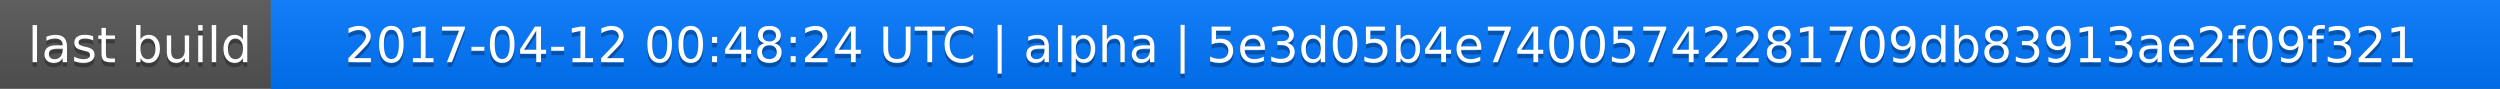
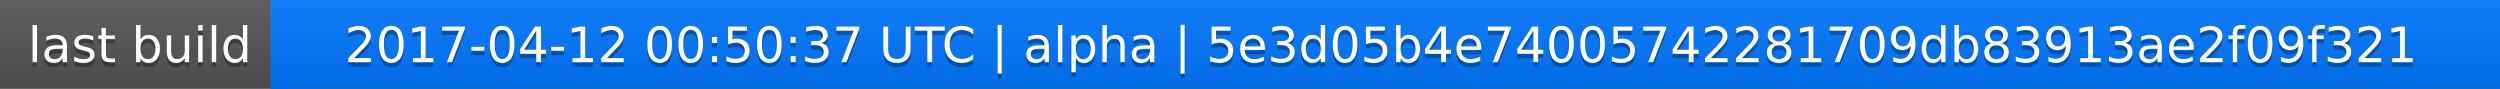
<svg xmlns="http://www.w3.org/2000/svg" width="563" height="20">
  <linearGradient id="a" x2="0" y2="100%">
    <stop offset="0" stop-color="#bbb" stop-opacity=".1" />
    <stop offset="1" stop-opacity=".1" />
  </linearGradient>
  <rect rx="0" width="563" height="20" fill="#555" />
  <rect rx="0" x="61" width="502" height="20" fill="#07f" />
  <path fill="#07f" d="M61 0h4v20h-4z" />
  <rect rx="0" width="563" height="20" fill="url(#a)" />
  <g fill="#fff" text-anchor="middle" font-family="DejaVu Sans,Verdana,Geneva,sans-serif" font-size="11">
    <text x="31.5" y="15" fill="#010101" fill-opacity=".3">last build</text>
    <text x="31.5" y="14">last build</text>
-     <text x="311" y="15" fill="#010101" fill-opacity=".3">2017-04-12 00:48:24 UTC | alpha | 5e3d05b4e74005742281709db83913ae2f09f321</text>
-     <text x="311" y="14">2017-04-12 00:48:24 UTC | alpha | 5e3d05b4e74005742281709db83913ae2f09f321</text>
+     <text x="311" y="15" fill="#010101" fill-opacity=".3">2017-04-12 00:50:37 UTC | alpha | 5e3d05b4e74005742281709db83913ae2f09f321</text>
+     <text x="311" y="14">2017-04-12 00:50:37 UTC | alpha | 5e3d05b4e74005742281709db83913ae2f09f321</text>
  </g>
</svg>
